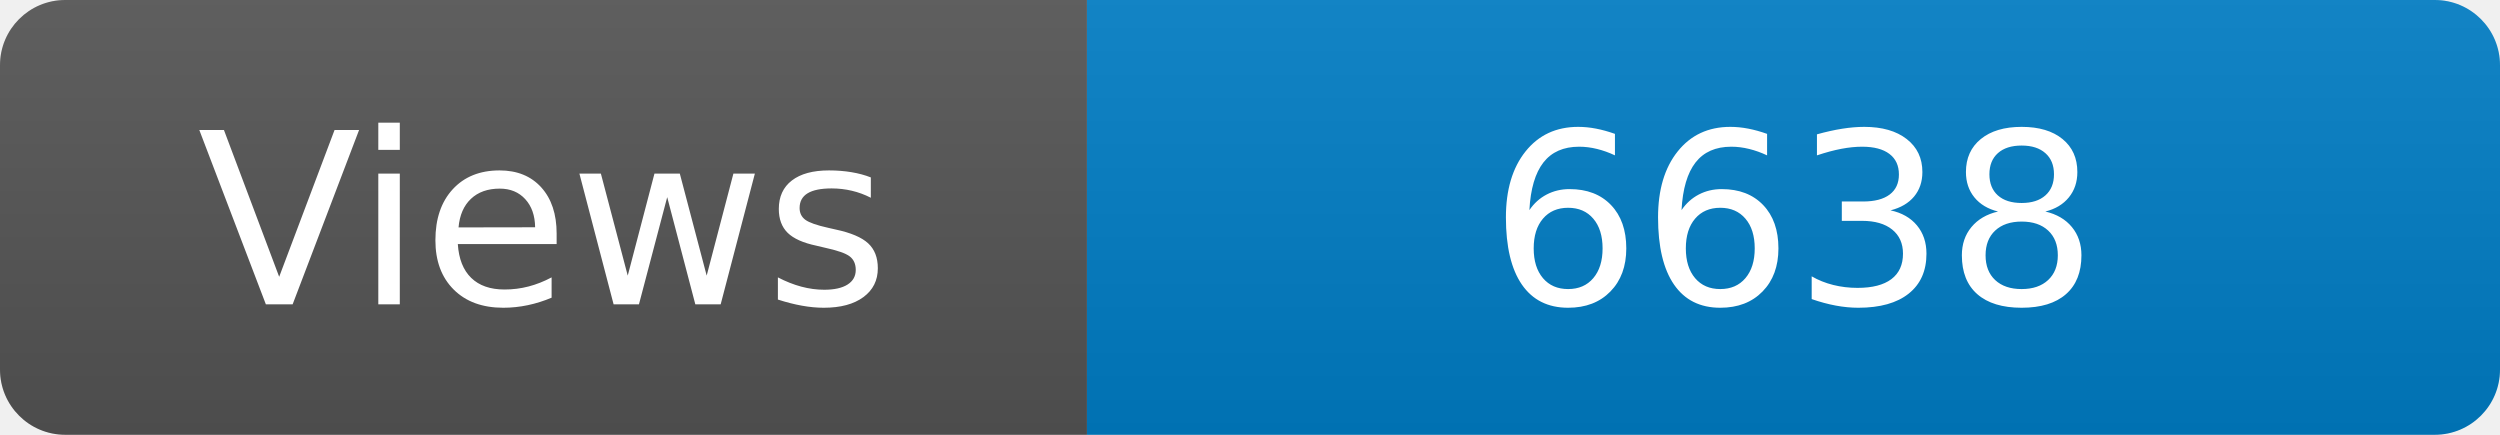
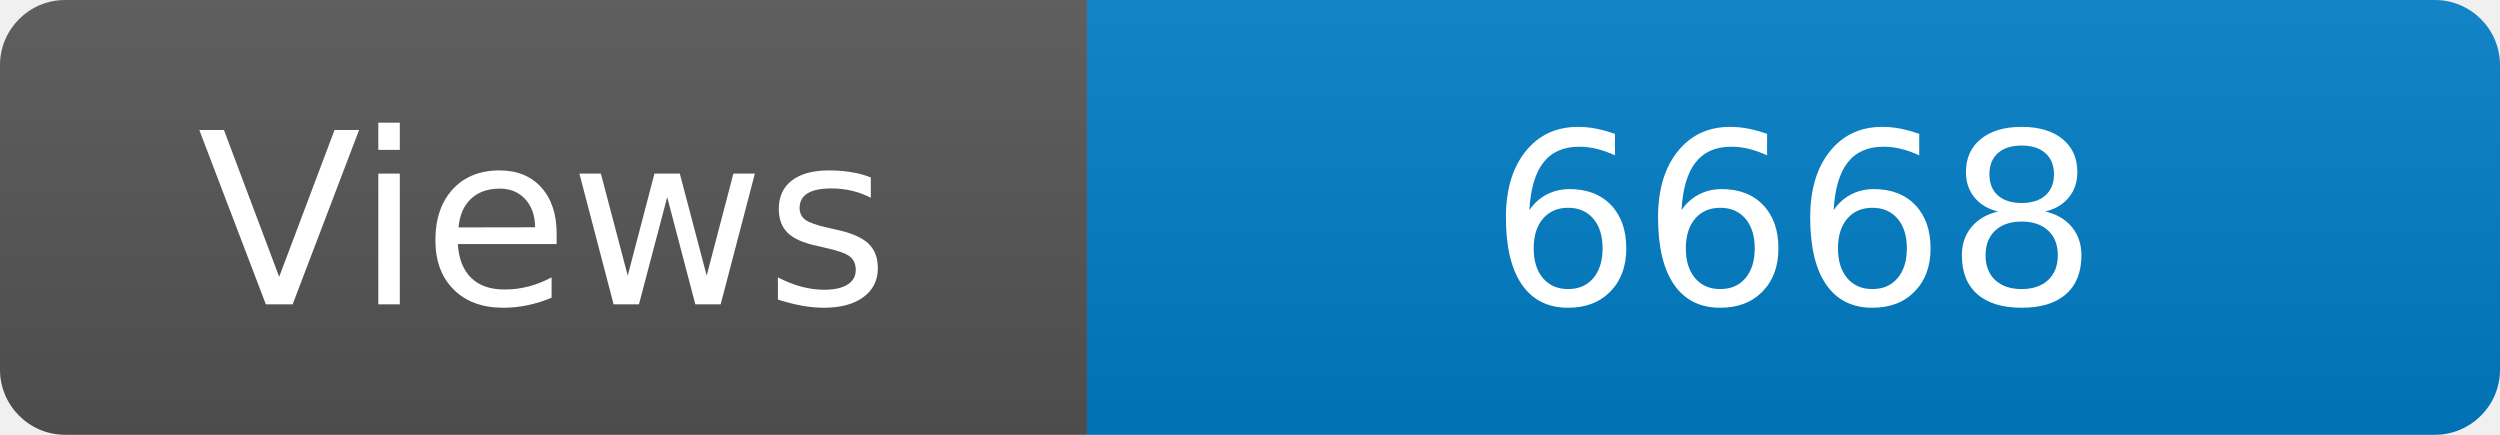
<svg xmlns="http://www.w3.org/2000/svg" width="115" height="20" role="img" aria-label="Maintained?: yes">
  <linearGradient id="s" x2="0" y2="100%">
    <stop offset="0" stop-color="#bbb" stop-opacity=".1" />
    <stop offset="1" stop-opacity=".1" />
  </linearGradient>
  <clipPath id="r">
    <rect width="115" height="20" rx="3" fill="#fff" />
  </clipPath>
  <g clip-path="url(#r)">
    <rect width="50" height="20" fill="#555" />
    <rect x="50" width="160" height="20" fill="#007ec6" />
    <rect width="115" height="20" fill="url(#s)" />
  </g>
  <g fill="#fff" text-anchor="middle" font-family="Verdana,Geneva,DejaVu Sans,sans-serif" font-size="110">
    <text x="250" y="140" transform="scale(.1)" fill="#fff">Views</text>
-     <text x="825" y="140" transform="scale(.1)" fill="#fff">6638</text>
+     <text x="825" y="140" transform="scale(.1)" fill="#fff">6668</text>
  </g>
</svg>
